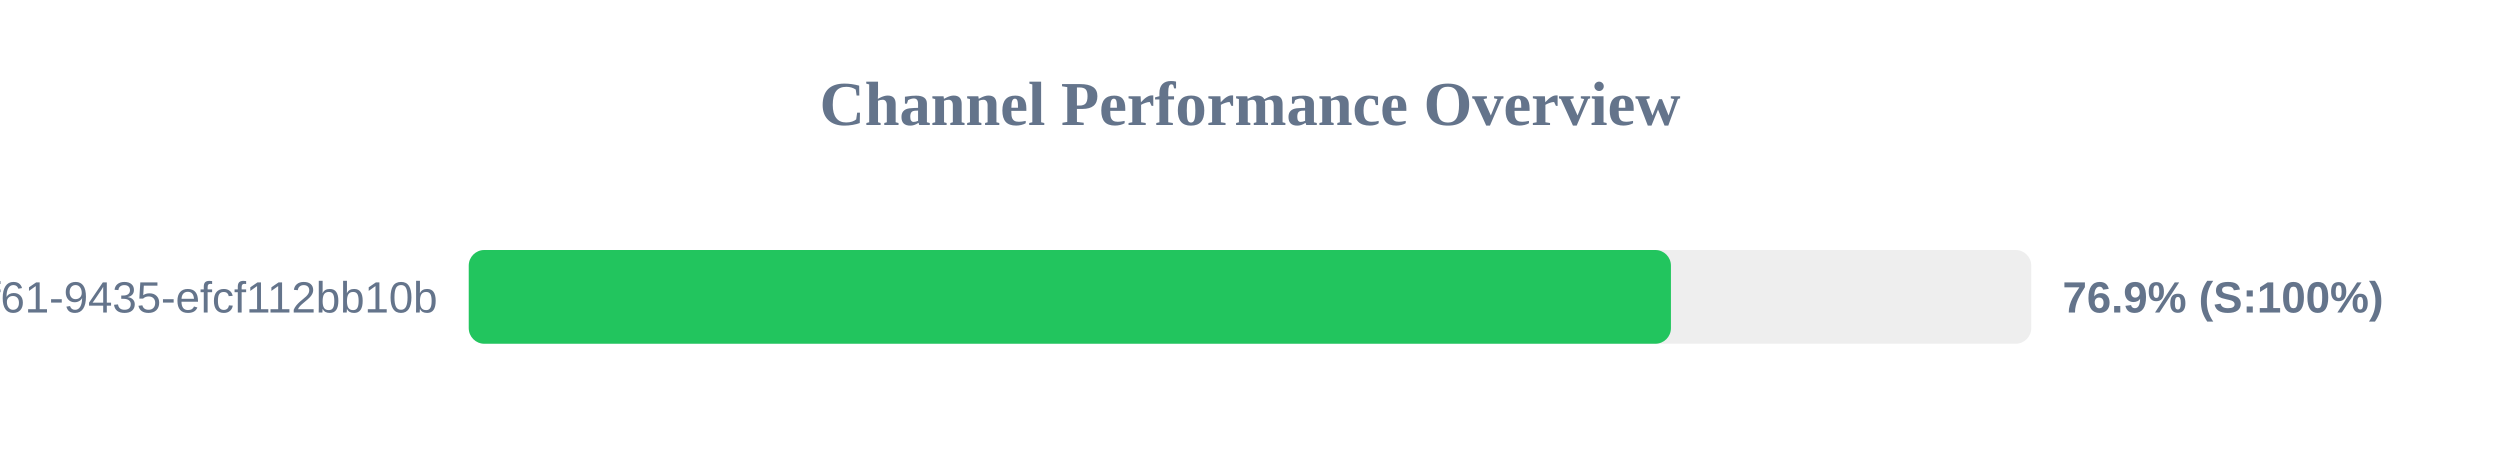
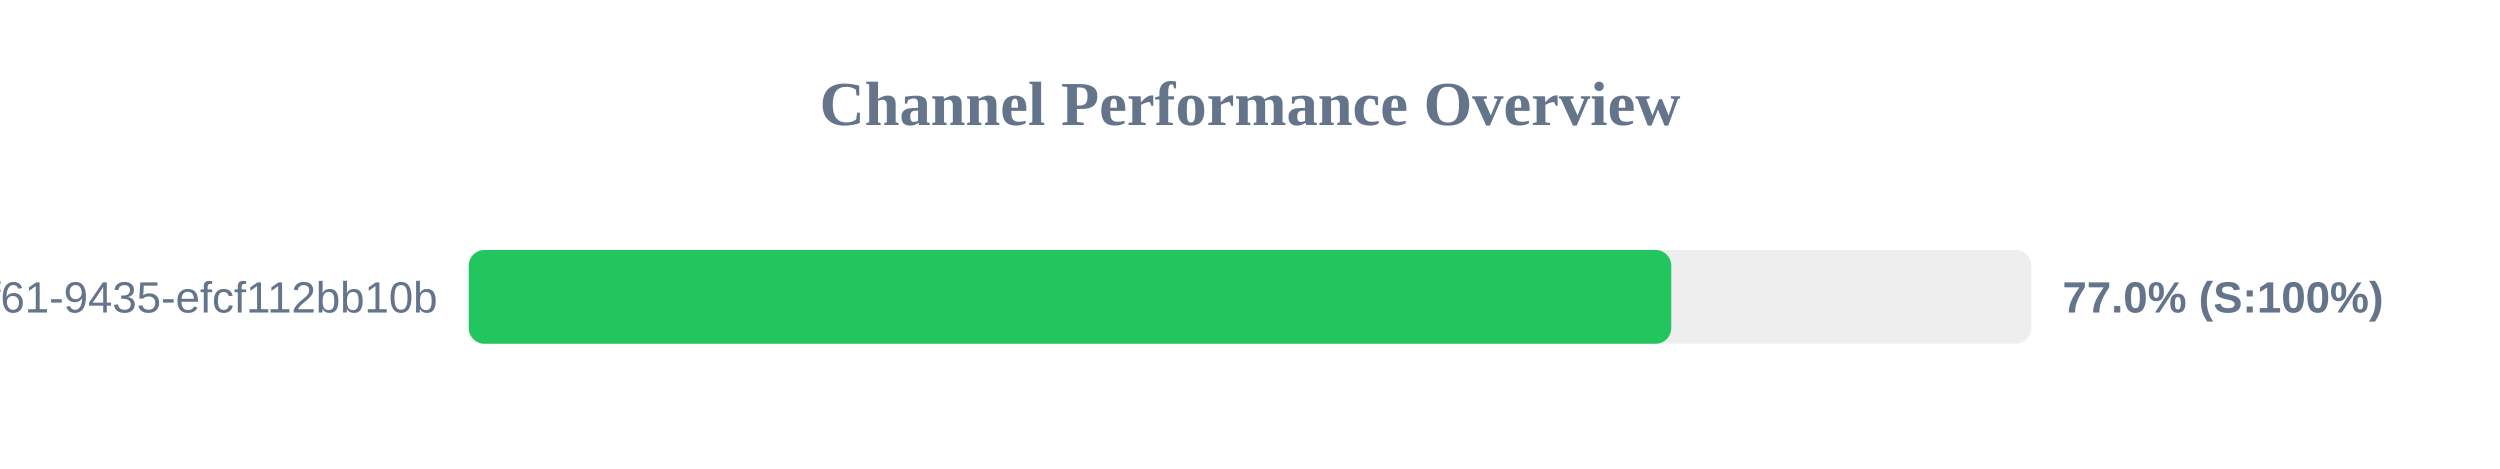
<svg xmlns="http://www.w3.org/2000/svg" width="800" height="150" version="1.1">
  <style>
        .row { font: 14px Arial; fill: #64748b; }
        .score { font: bold 14px Arial; fill: #64748b; }
    </style>
  <text x="400" y="40" text-anchor="middle" font-size="20px" font-weight="bold" fill="#64748b">Channel Performance Overview</text>
  <rect x="150" y="80" width="500" height="30" fill="#eee" rx="5" />
-   <rect x="150" y="80" width="384.7" height="30" fill="#22c55e" rx="5" />
+   <rect x="150" y="80" width="384.8" height="30" fill="#22c55e" rx="5" />
  <text x="140" y="100" text-anchor="end" class="row">?uuid=07c122ad-50b2-4f61-9435-efcf112bb10b</text>
-   <text x="660" y="100" text-anchor="start" class="score">76.9% (S:100%)</text>
+   <text x="660" y="100" text-anchor="start" class="score">77.0% (S:100%)</text>
</svg>
